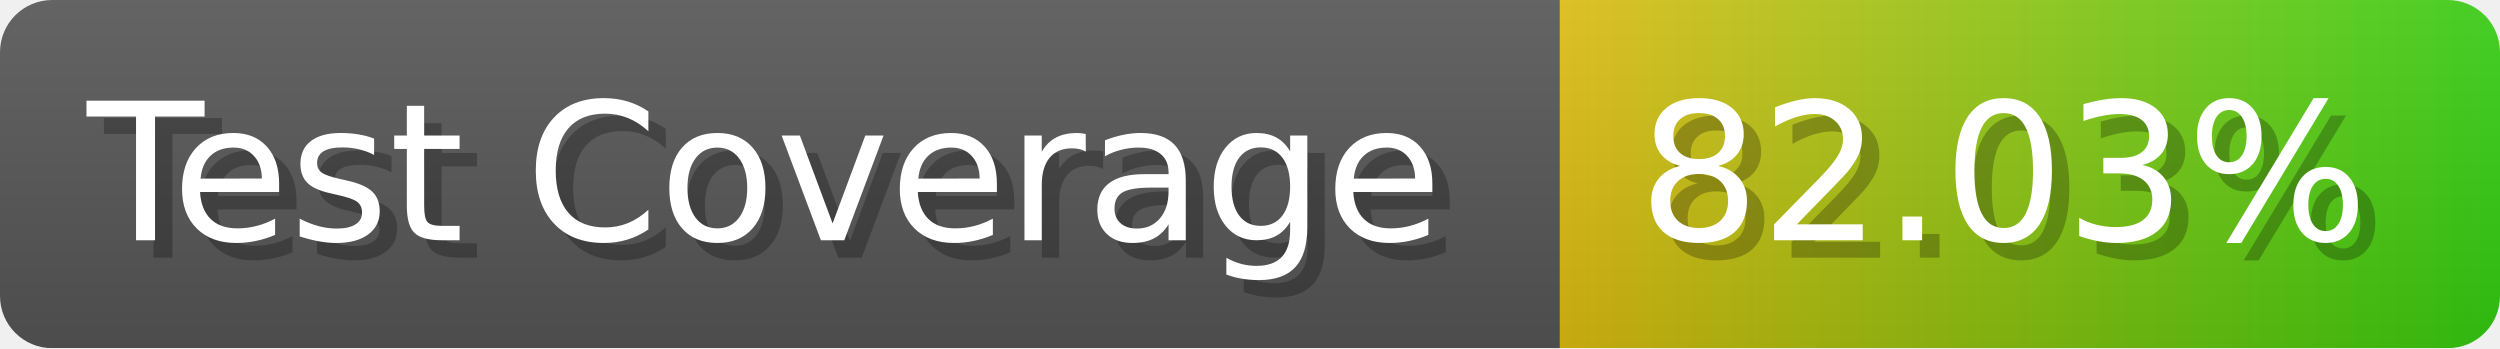
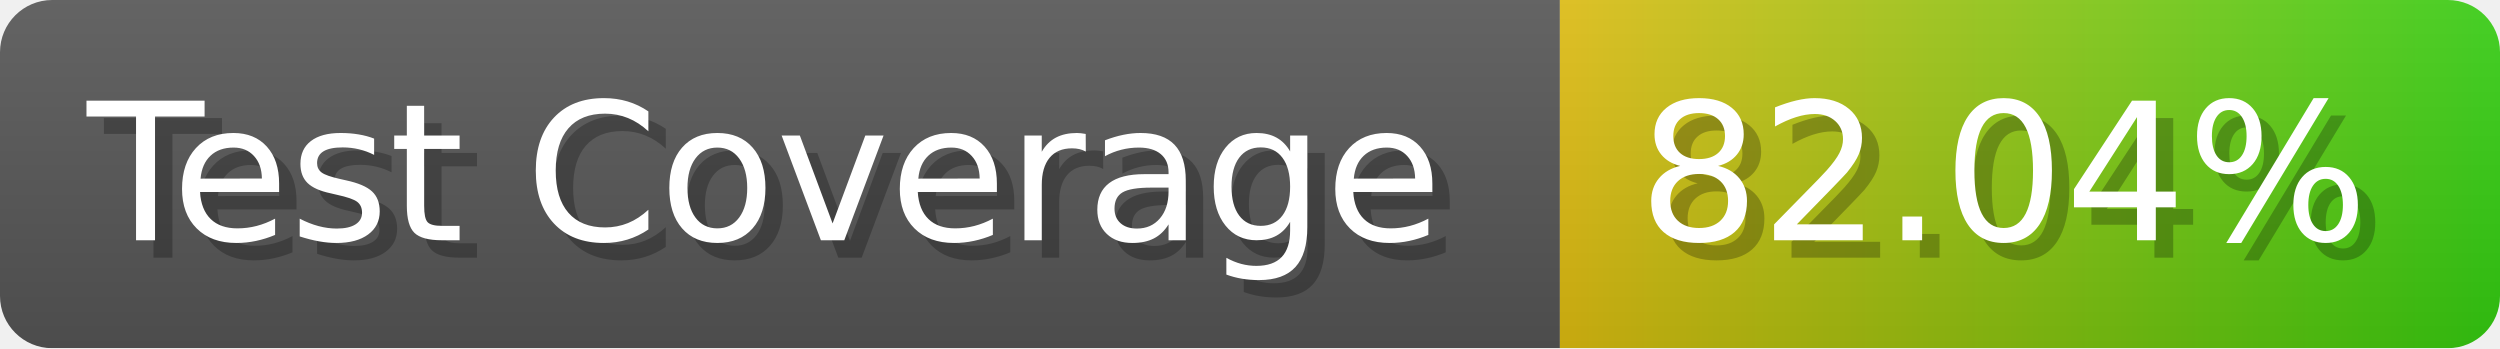
- <svg xmlns="http://www.w3.org/2000/svg" width="143.6" height="20" viewBox="0 0 1436 200" role="img" aria-label="Test Coverage: 82.03%">
+ <svg xmlns="http://www.w3.org/2000/svg" width="143.6" height="20" viewBox="0 0 1436 200" role="img" aria-label="Test Coverage: 82.04%">
  <linearGradient id="a" x2="0" y2="100%">
    <stop offset="0" stop-opacity=".1" stop-color="#EEE" />
    <stop offset="1" stop-opacity=".1" />
  </linearGradient>
  <mask id="m">
    <rect width="1436" height="200" rx="30" fill="#FFF" />
  </mask>
  <g mask="url(#m)">
    <rect width="896" height="200" fill="#555" />
    <rect width="540" height="200" fill="url(#x)" x="896" />
    <rect width="1436" height="200" fill="url(#a)" />
  </g>
  <g aria-hidden="true" fill="#fff" text-anchor="start" font-family="Verdana,DejaVu Sans,sans-serif" font-size="110">
    <text x="60" y="148" textLength="796" fill="#000" opacity="0.25">Test Coverage</text>
    <text x="50" y="138" textLength="796">Test Coverage</text>
-     <text x="951" y="148" textLength="440" fill="#000" opacity="0.25">82.03%</text>
-     <text x="941" y="138" textLength="440">82.03%</text>
+     <text x="951" y="148" textLength="440" fill="#000" opacity="0.25">82.04%</text>
+     <text x="941" y="138" textLength="440">82.04%</text>
  </g>
  <linearGradient id="x" x1="0%" y1="0%" x2="100%" y2="0%">
    <stop offset="0%" style="stop-color:#DB1" />
    <stop offset="100%" style="stop-color:#3C1" />
  </linearGradient>
</svg>
